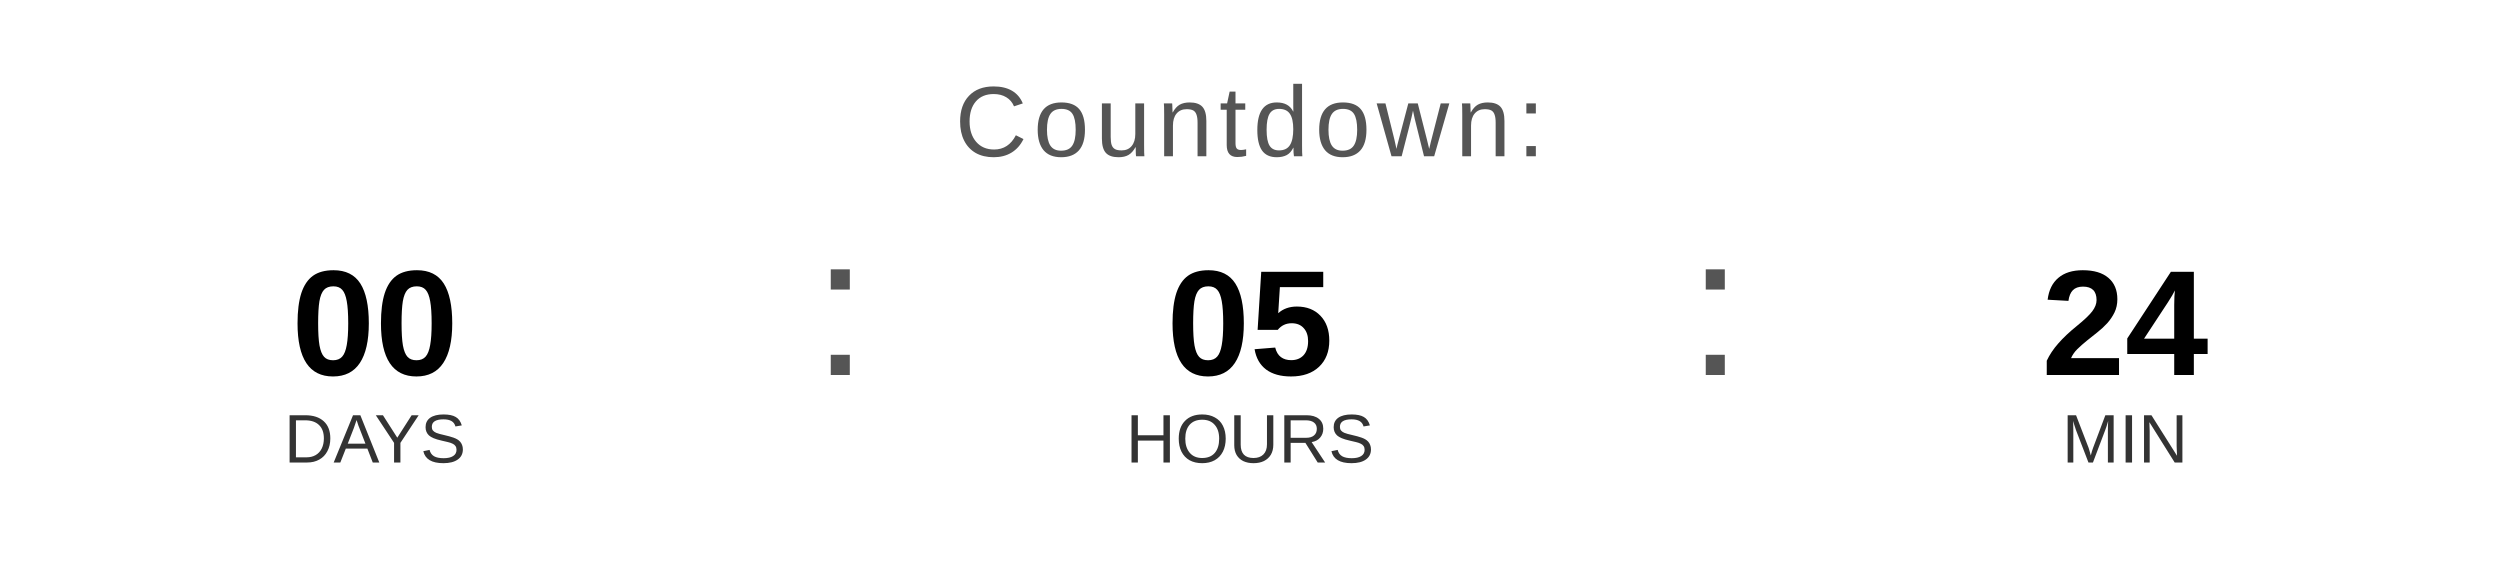
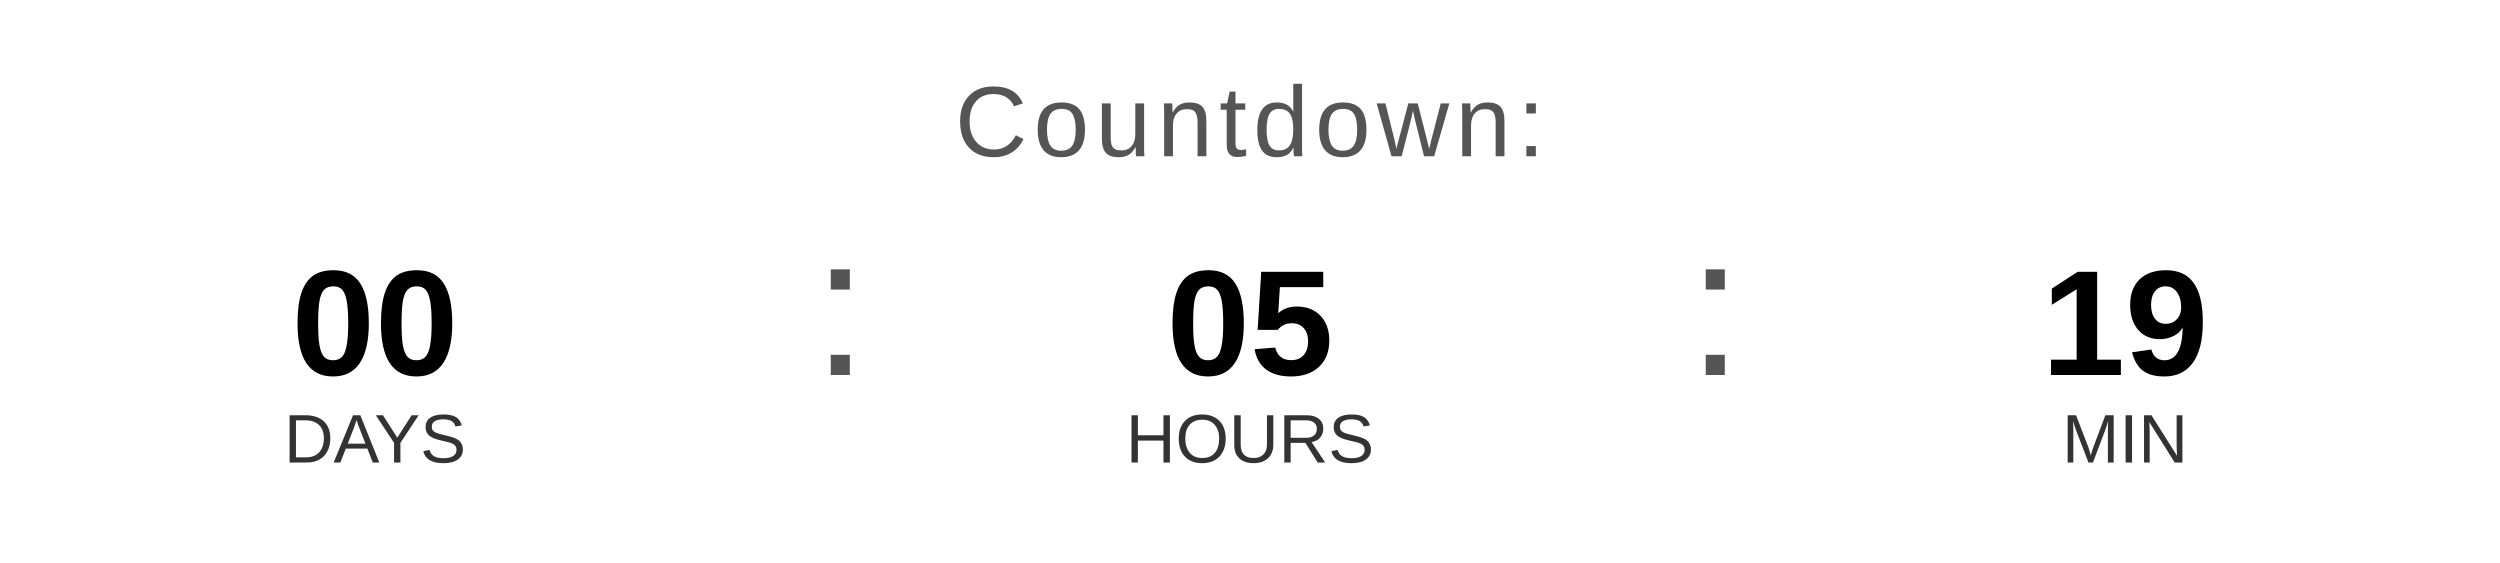
<svg xmlns="http://www.w3.org/2000/svg" width="400" height="90" viewBox="0 0 400 90">
  <text x="200" y="25" font-family="Arial, Helvetica, sans-serif" font-size="16" fill="#555555" text-anchor="middle" letter-spacing="1">
    Countdown:
  </text>
  <text x="60" y="60" font-family="Arial, Helvetica, sans-serif" font-size="24" font-weight="bold" fill="#000000" text-anchor="middle">00</text>
  <text x="60" y="74" font-family="Arial, Helvetica, sans-serif" font-size="11" fill="#333333" text-anchor="middle">DAYS</text>
  <text x="130" y="60" font-family="Arial, sans-serif" font-size="32" fill="#555555">:</text>
  <text x="200" y="60" font-family="Arial, Helvetica, sans-serif" font-size="24" font-weight="bold" fill="#000000" text-anchor="middle">05</text>
  <text x="200" y="74" font-family="Arial, Helvetica, sans-serif" font-size="11" fill="#333333" text-anchor="middle">HOURS</text>
  <text x="270" y="60" font-family="Arial, sans-serif" font-size="32" fill="#555555">:</text>
-   <text x="340" y="60" font-family="Arial, Helvetica, sans-serif" font-size="24" font-weight="bold" fill="#000000" text-anchor="middle">24</text>
+   <text x="340" y="60" font-family="Arial, Helvetica, sans-serif" font-size="24" font-weight="bold" fill="#000000" text-anchor="middle">19</text>
  <text x="340" y="74" font-family="Arial, Helvetica, sans-serif" font-size="11" fill="#333333" text-anchor="middle">MIN</text>
</svg>
